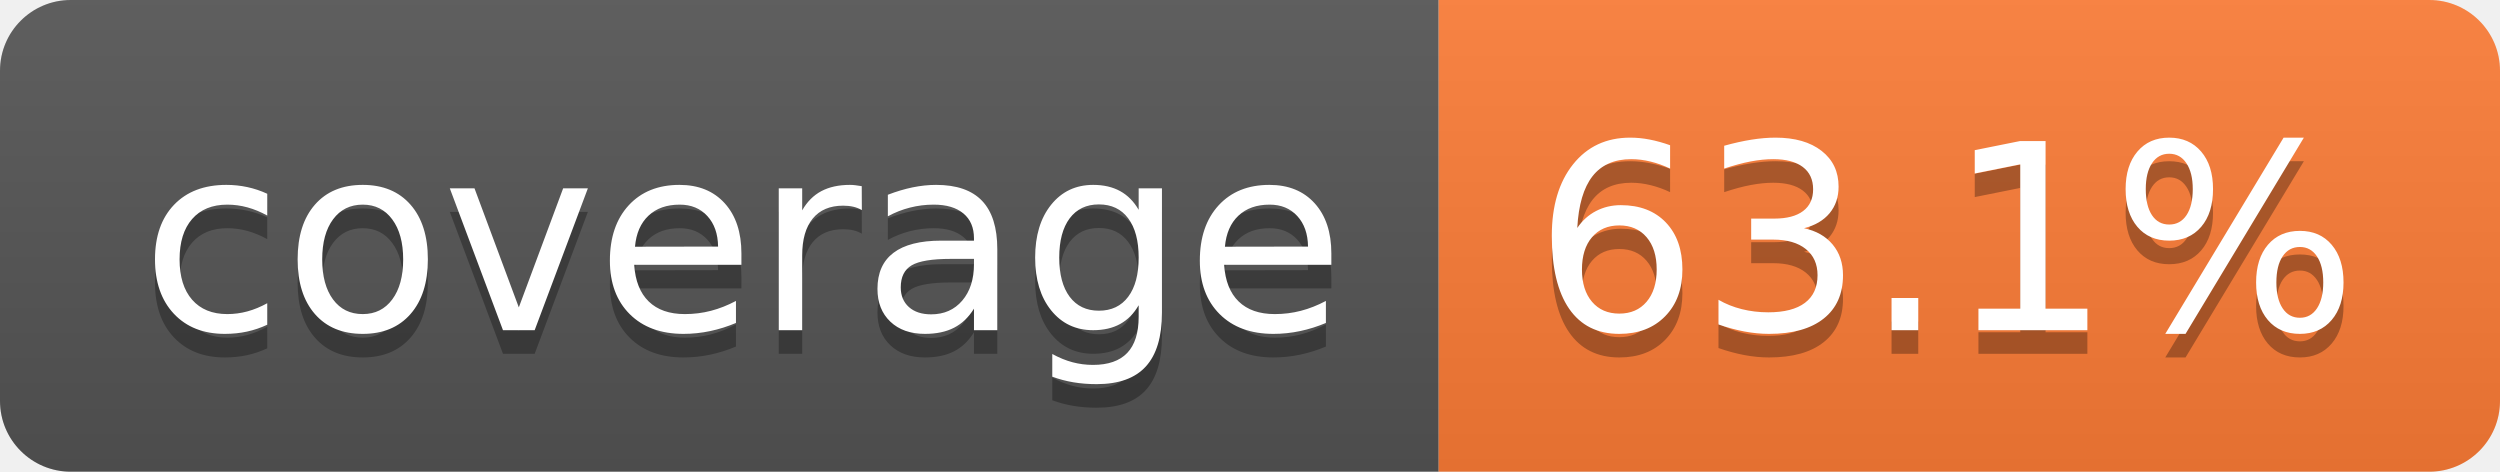
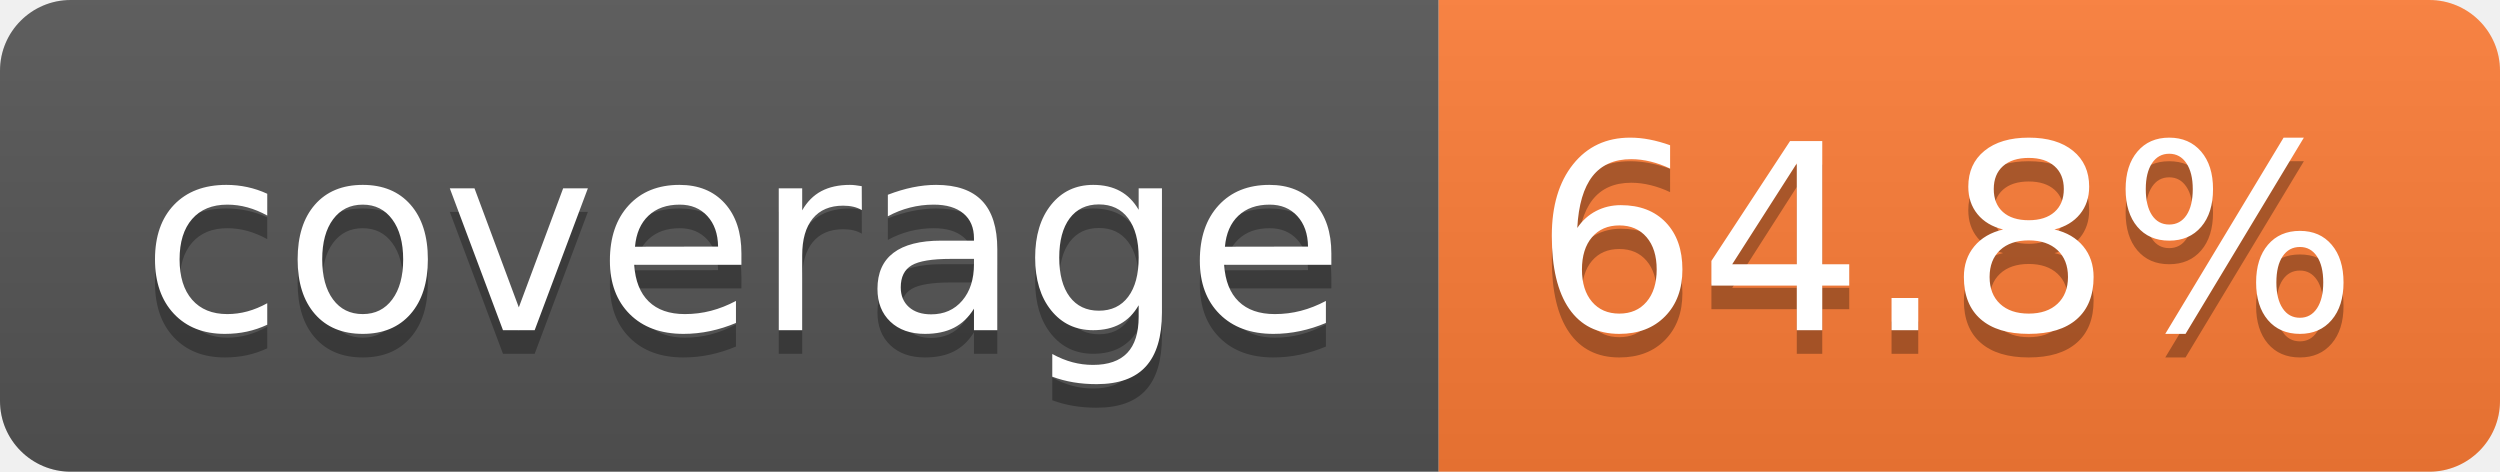
- <svg xmlns="http://www.w3.org/2000/svg" width="106" height="20" role="img" aria-label="coverage: 63.1%">
+ <svg xmlns="http://www.w3.org/2000/svg" width="106" height="20" role="img" aria-label="coverage: 64.8%">
  <linearGradient id="s" x2="0" y2="100%">
    <stop offset="0" stop-color="#bbb" stop-opacity=".1" />
    <stop offset="1" stop-opacity=".1" />
  </linearGradient>
  <clipPath id="r">
    <rect width="106" height="20" rx="3" fill="#fff" />
  </clipPath>
  <g clip-path="url(#r)">
    <rect width="61" height="20" fill="#555" />
    <rect x="61" width="45" height="20" fill="#fe7d37" />
    <rect width="106" height="20" fill="url(#s)" />
  </g>
  <g fill="#fff" text-anchor="middle" font-family="Verdana,Geneva,DejaVu Sans,sans-serif" text-rendering="geometricPrecision" font-size="110">
    <text aria-hidden="true" x="315" y="150" fill="#010101" fill-opacity=".3" transform="scale(.1)" textLength="510">coverage</text>
    <text x="315" y="140" transform="scale(.1)" fill="#fff" textLength="510">coverage</text>
-     <text aria-hidden="true" x="825" y="150" fill="#010101" fill-opacity=".3" transform="scale(.1)" textLength="350">63.1%</text>
-     <text x="825" y="140" transform="scale(.1)" fill="#fff" textLength="350">63.1%</text>
+     <text aria-hidden="true" x="825" y="150" fill="#010101" fill-opacity=".3" transform="scale(.1)" textLength="350">64.8%</text>
+     <text x="825" y="140" transform="scale(.1)" fill="#fff" textLength="350">64.8%</text>
  </g>
</svg>
